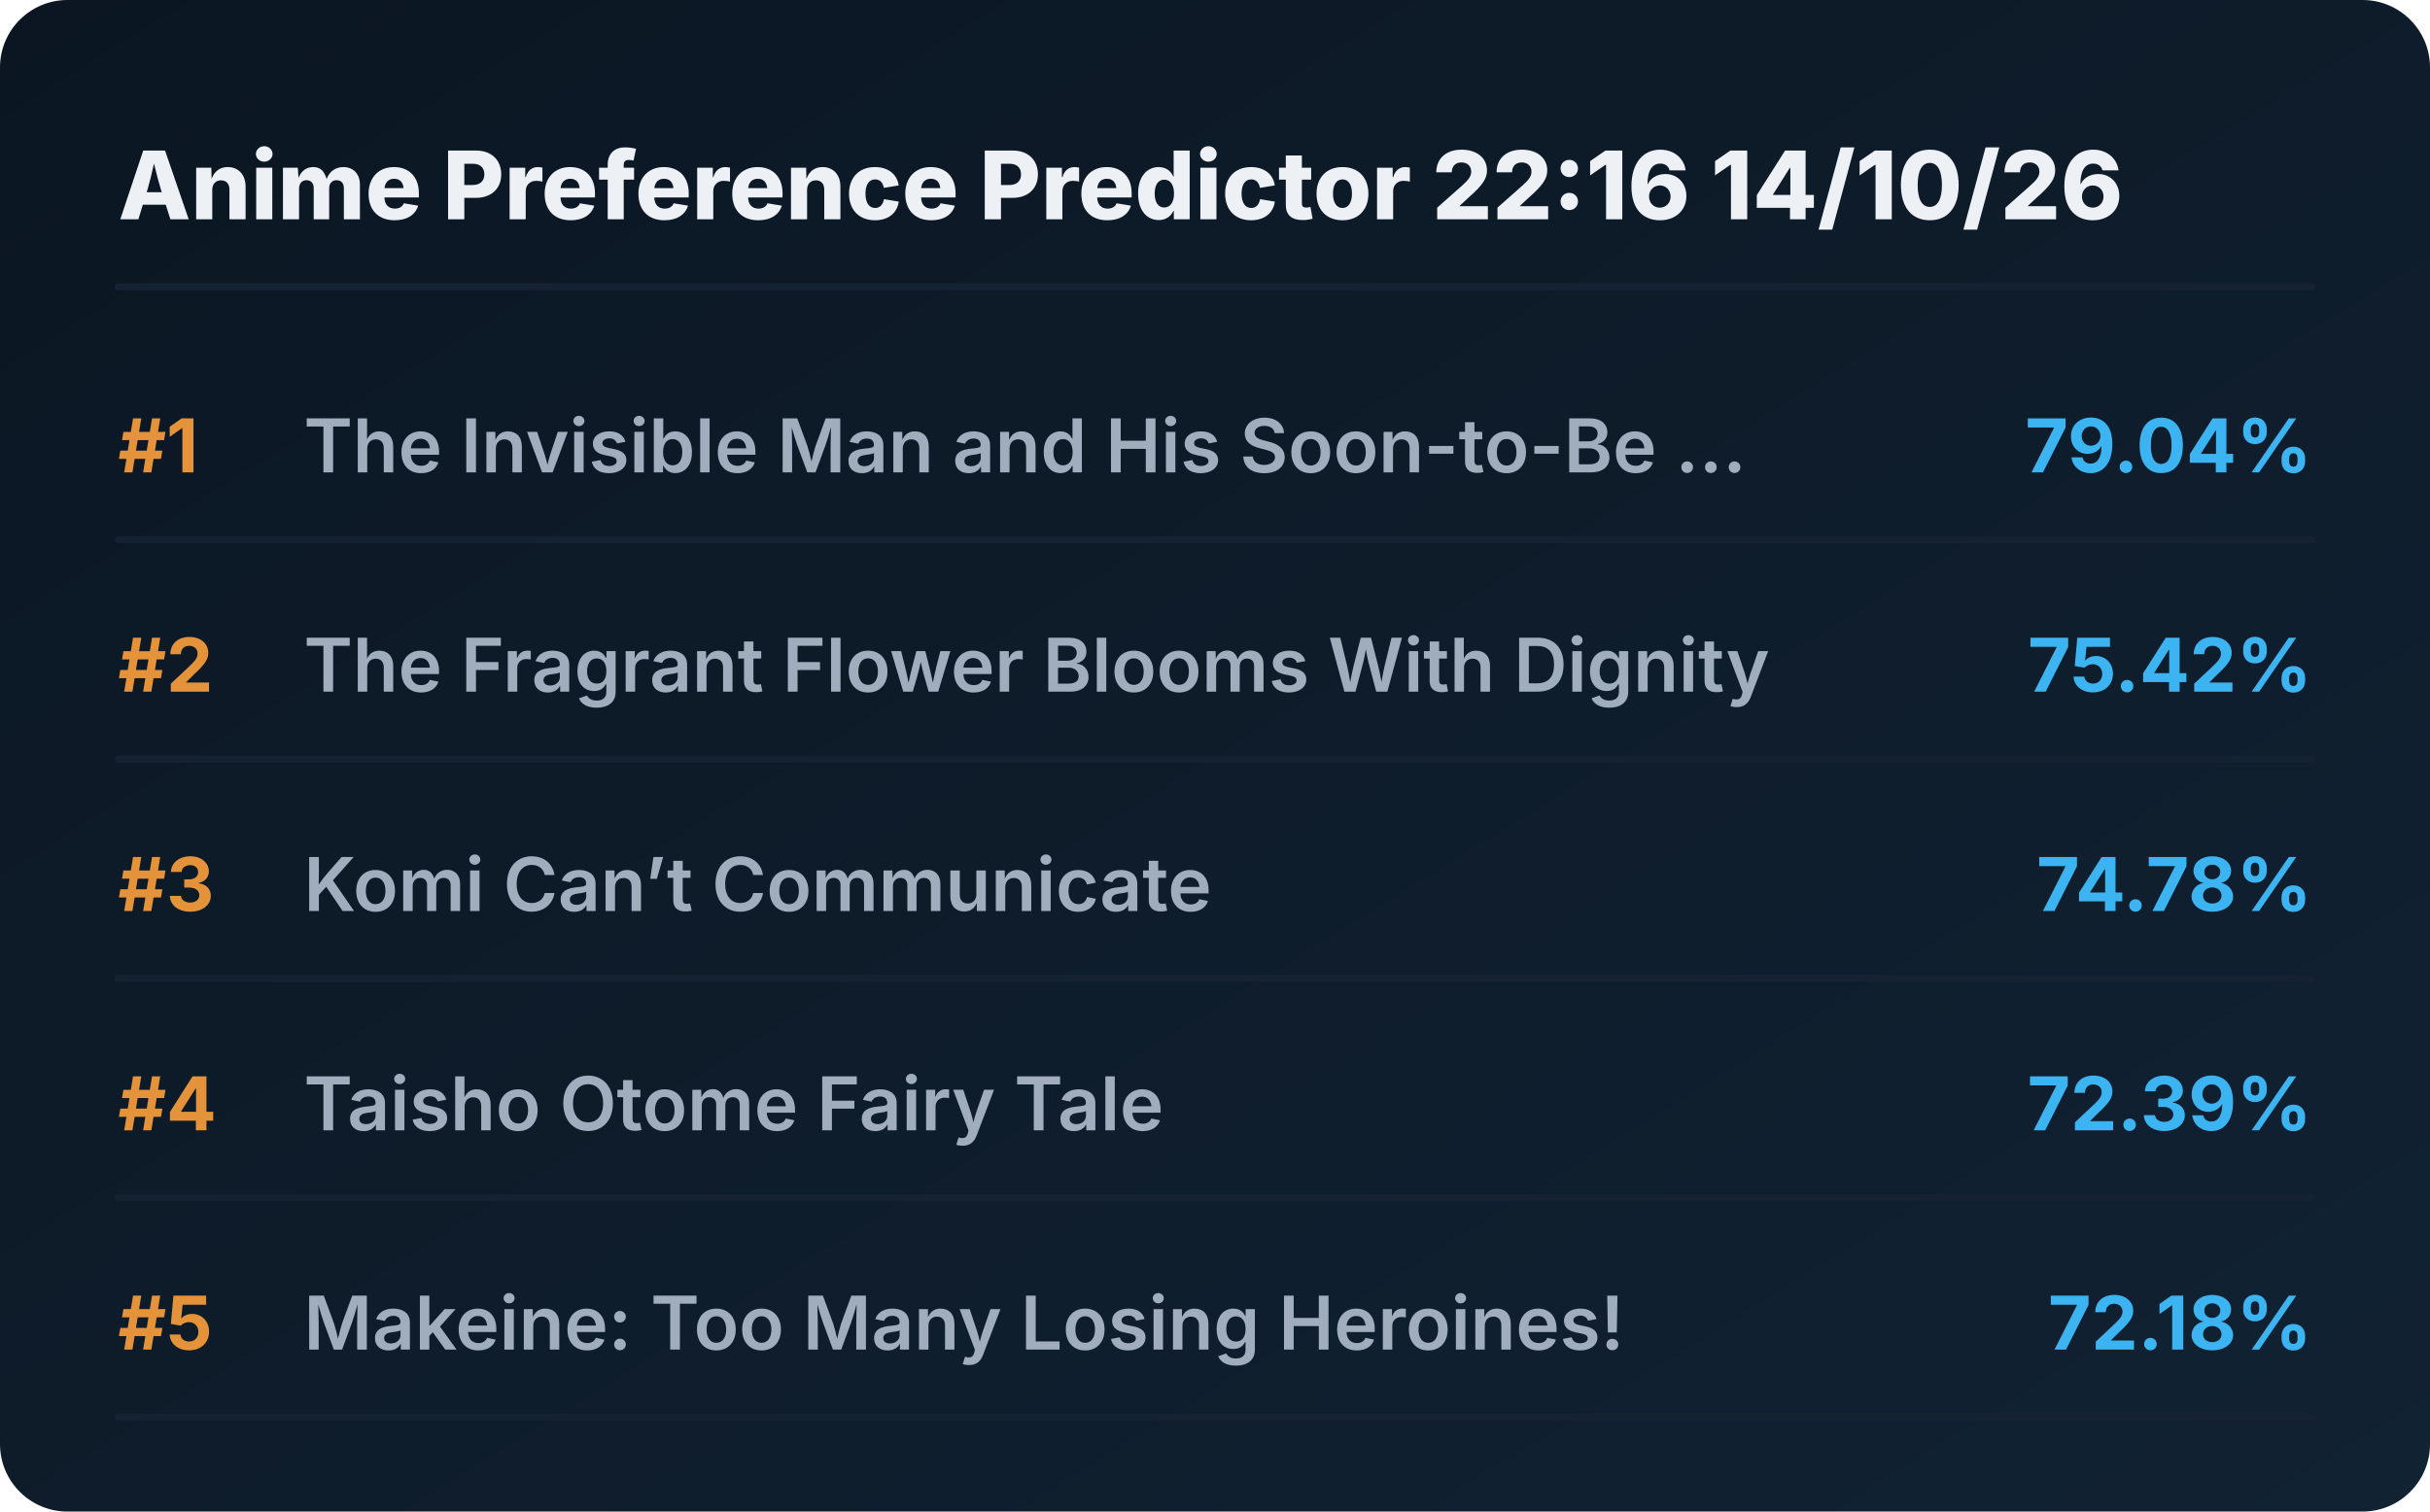
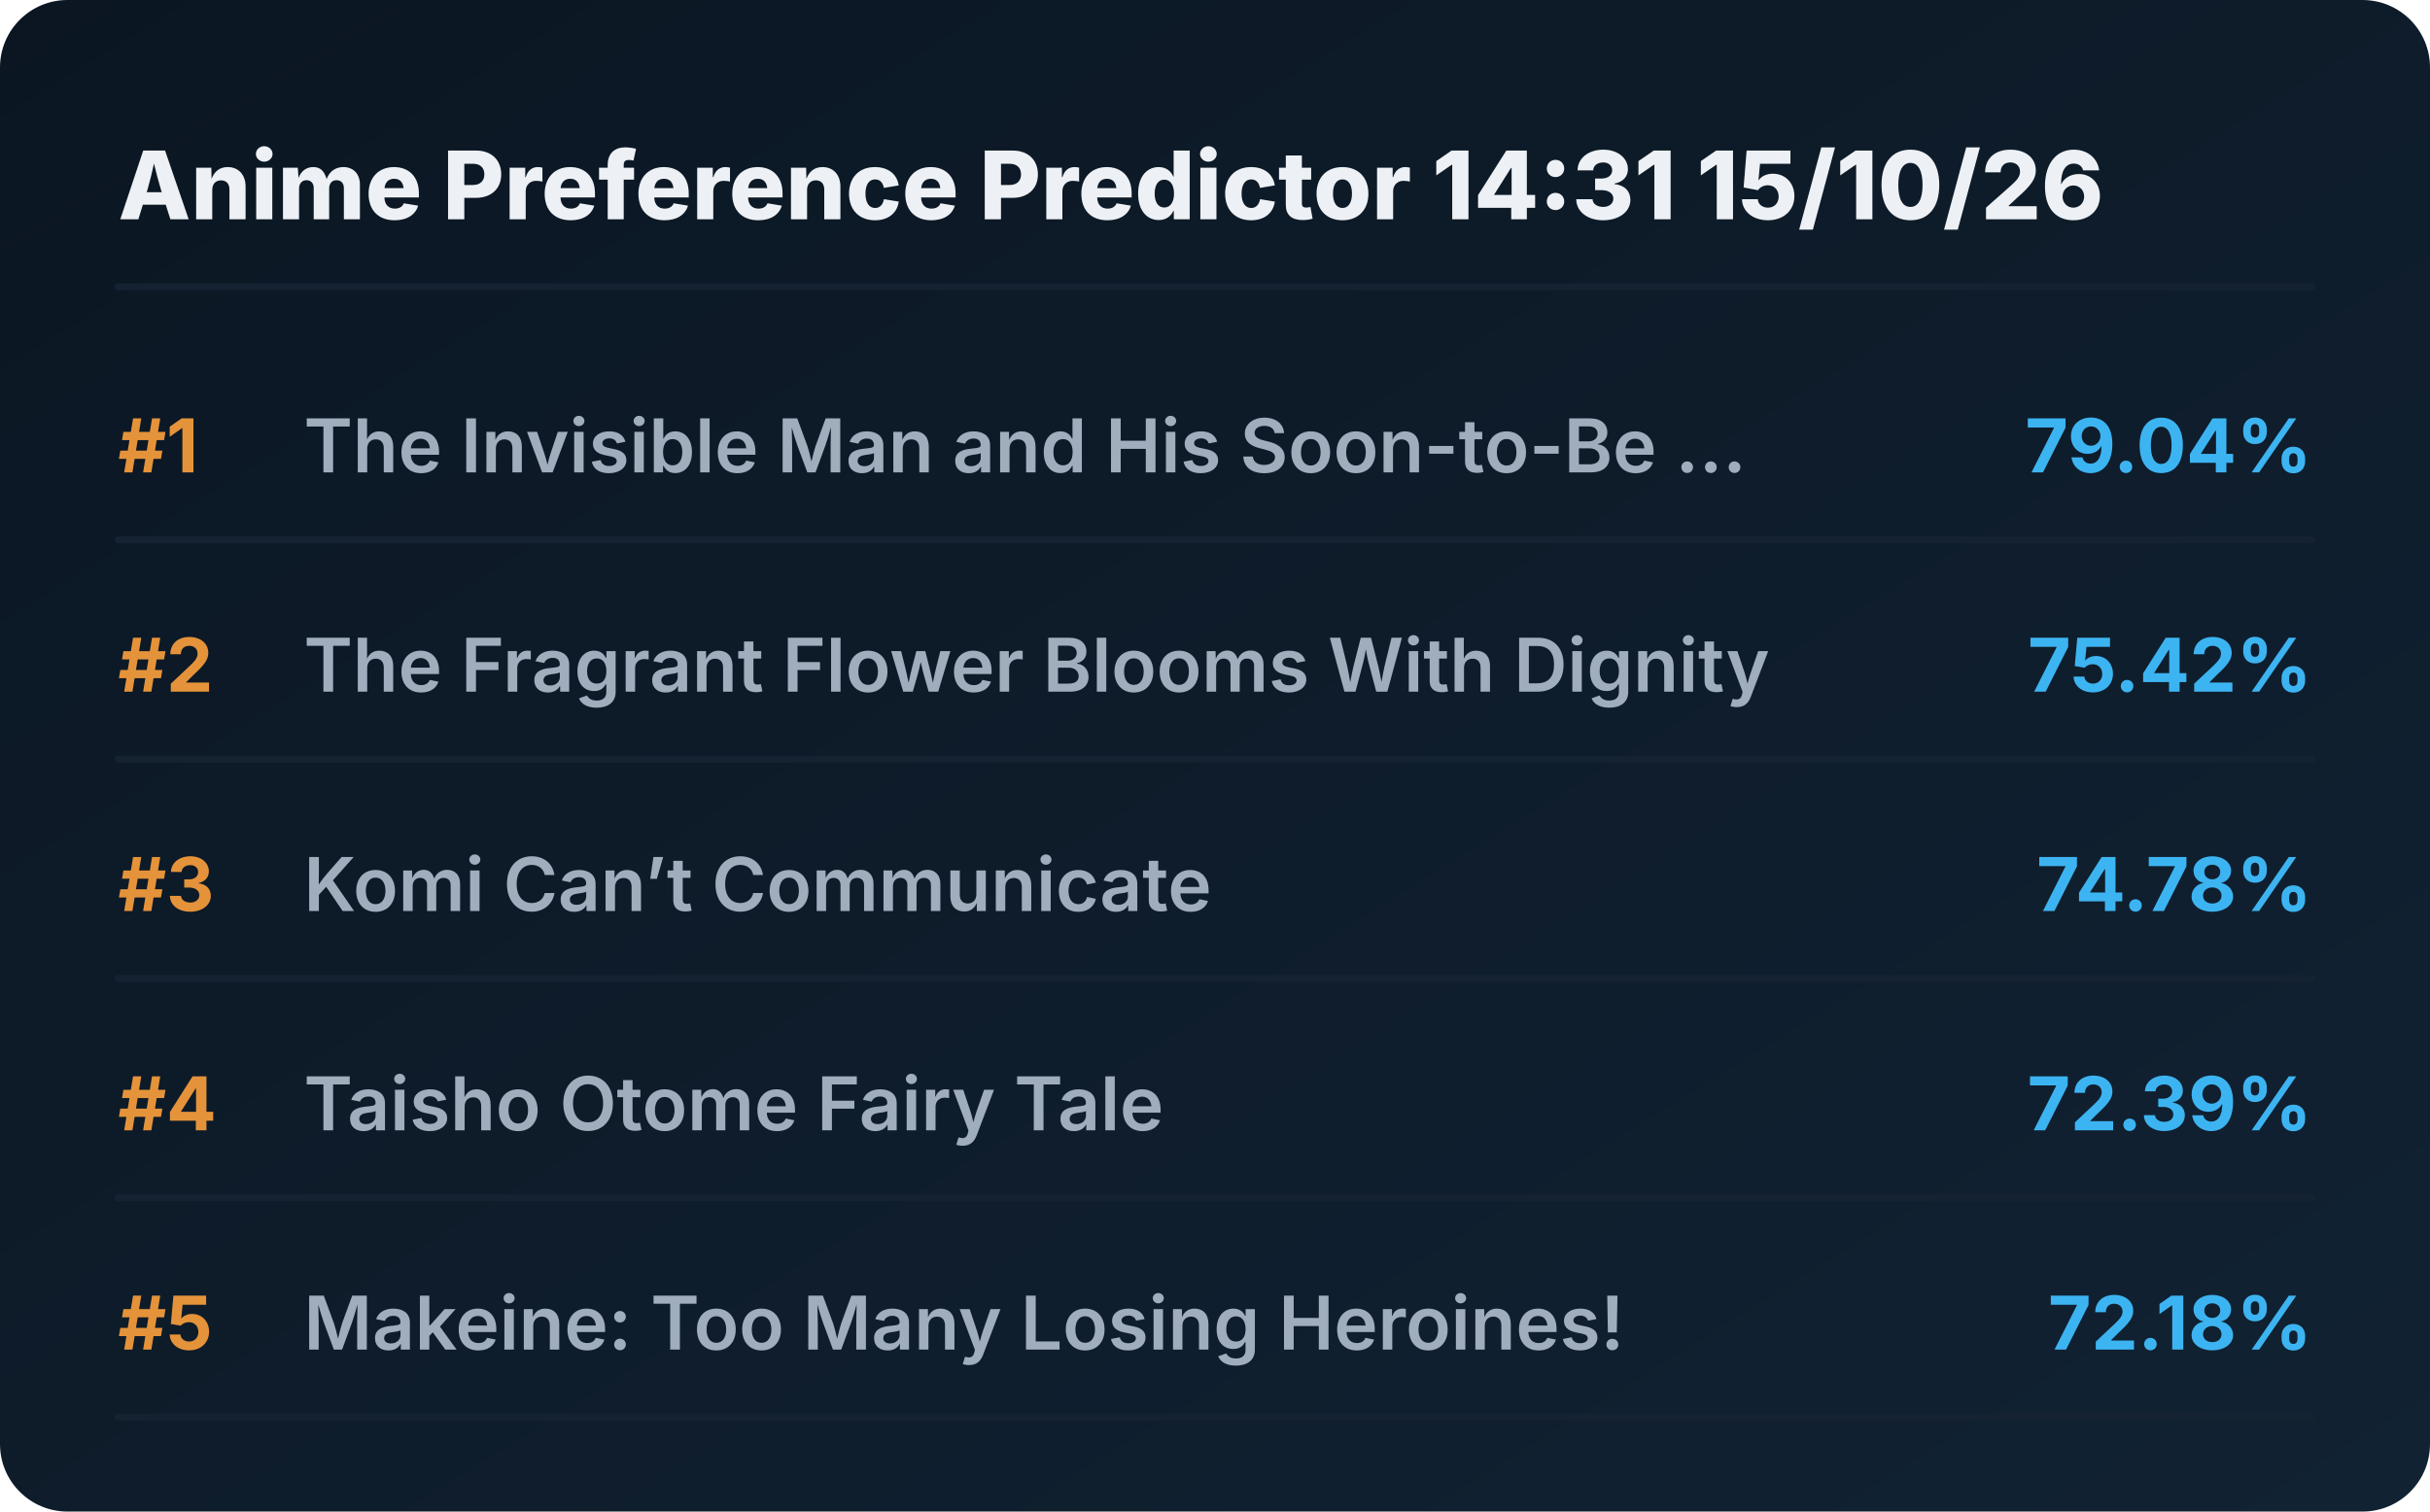
<svg xmlns="http://www.w3.org/2000/svg" viewBox="0 0 720 448" preserveAspectRatio="xMidYMid meet" style="width: 100%; height: auto; max-width: 720px;">
  <defs>
    <linearGradient id="boxGrad" x1="0%" y1="0%" x2="100%" y2="100%">
      <stop offset="0%" stop-color="#0b1622" />
      <stop offset="100%" stop-color="#112233" />
    </linearGradient>
    <clipPath id="titleClip">
      <rect x="90" y="0" width="510" height="100%" />
    </clipPath>
  </defs>
  <style>
    .bg { fill: url(#boxGrad); rx: 20px; }
    .header { font-family: 'Overpass', 'Inter', system-ui, sans-serif; font-weight: 800; font-size: 28px; fill: #edf1f5; }
    .rank { font-family: 'Overpass', 'Inter', system-ui, sans-serif; font-weight: 700; font-size: 22px; fill: #e5933a; }
    .title { font-family: 'Overpass', 'Inter', system-ui, sans-serif; font-weight: 600; font-size: 22px; fill: #9fadbd; }
    .score { font-family: 'Overpass', 'Inter', system-ui, sans-serif; font-weight: 700; font-size: 22px; fill: #3db4f2; }
    .line { stroke: #152232; stroke-width: 2; stroke-linecap: round; }
  </style>
  <rect class="bg" width="720" height="448" />
-   <text x="35" y="65" class="header">Anime Preference Predictor 22:16 14/10/26</text>
+   <text x="35" y="65" class="header">Anime Preference Predictor 14:31 15/10/26</text>
  <line x1="35" y1="85" x2="685" y2="85" class="line" />
  <g transform="translate(0, 0)">
    <text x="35" y="140" class="rank">#1</text>
    <text x="90" y="140" class="title">The Invisible Man and His Soon-to-Be ...</text>
    <text x="685" y="140" class="score" text-anchor="end">79.04%</text>
    <line x1="35" y1="160" x2="685" y2="160" class="line" />
  </g>
  <g transform="translate(0, 65)">
    <text x="35" y="140" class="rank">#2</text>
    <text x="90" y="140" class="title">The Fragrant Flower Blooms With Dignity</text>
    <text x="685" y="140" class="score" text-anchor="end">75.42%</text>
    <line x1="35" y1="160" x2="685" y2="160" class="line" />
  </g>
  <g transform="translate(0, 130)">
    <text x="35" y="140" class="rank">#3</text>
    <text x="90" y="140" class="title">Komi Can’t Communicate</text>
    <text x="685" y="140" class="score" text-anchor="end">74.78%</text>
    <line x1="35" y1="160" x2="685" y2="160" class="line" />
  </g>
  <g transform="translate(0, 195)">
    <text x="35" y="140" class="rank">#4</text>
    <text x="90" y="140" class="title">Taisho Otome Fairy Tale</text>
    <text x="685" y="140" class="score" text-anchor="end">72.39%</text>
    <line x1="35" y1="160" x2="685" y2="160" class="line" />
  </g>
  <g transform="translate(0, 260)">
    <text x="35" y="140" class="rank">#5</text>
    <text x="90" y="140" class="title">Makeine: Too Many Losing Heroines!</text>
    <text x="685" y="140" class="score" text-anchor="end">72.18%</text>
    <line x1="35" y1="160" x2="685" y2="160" class="line" />
  </g>
</svg>
